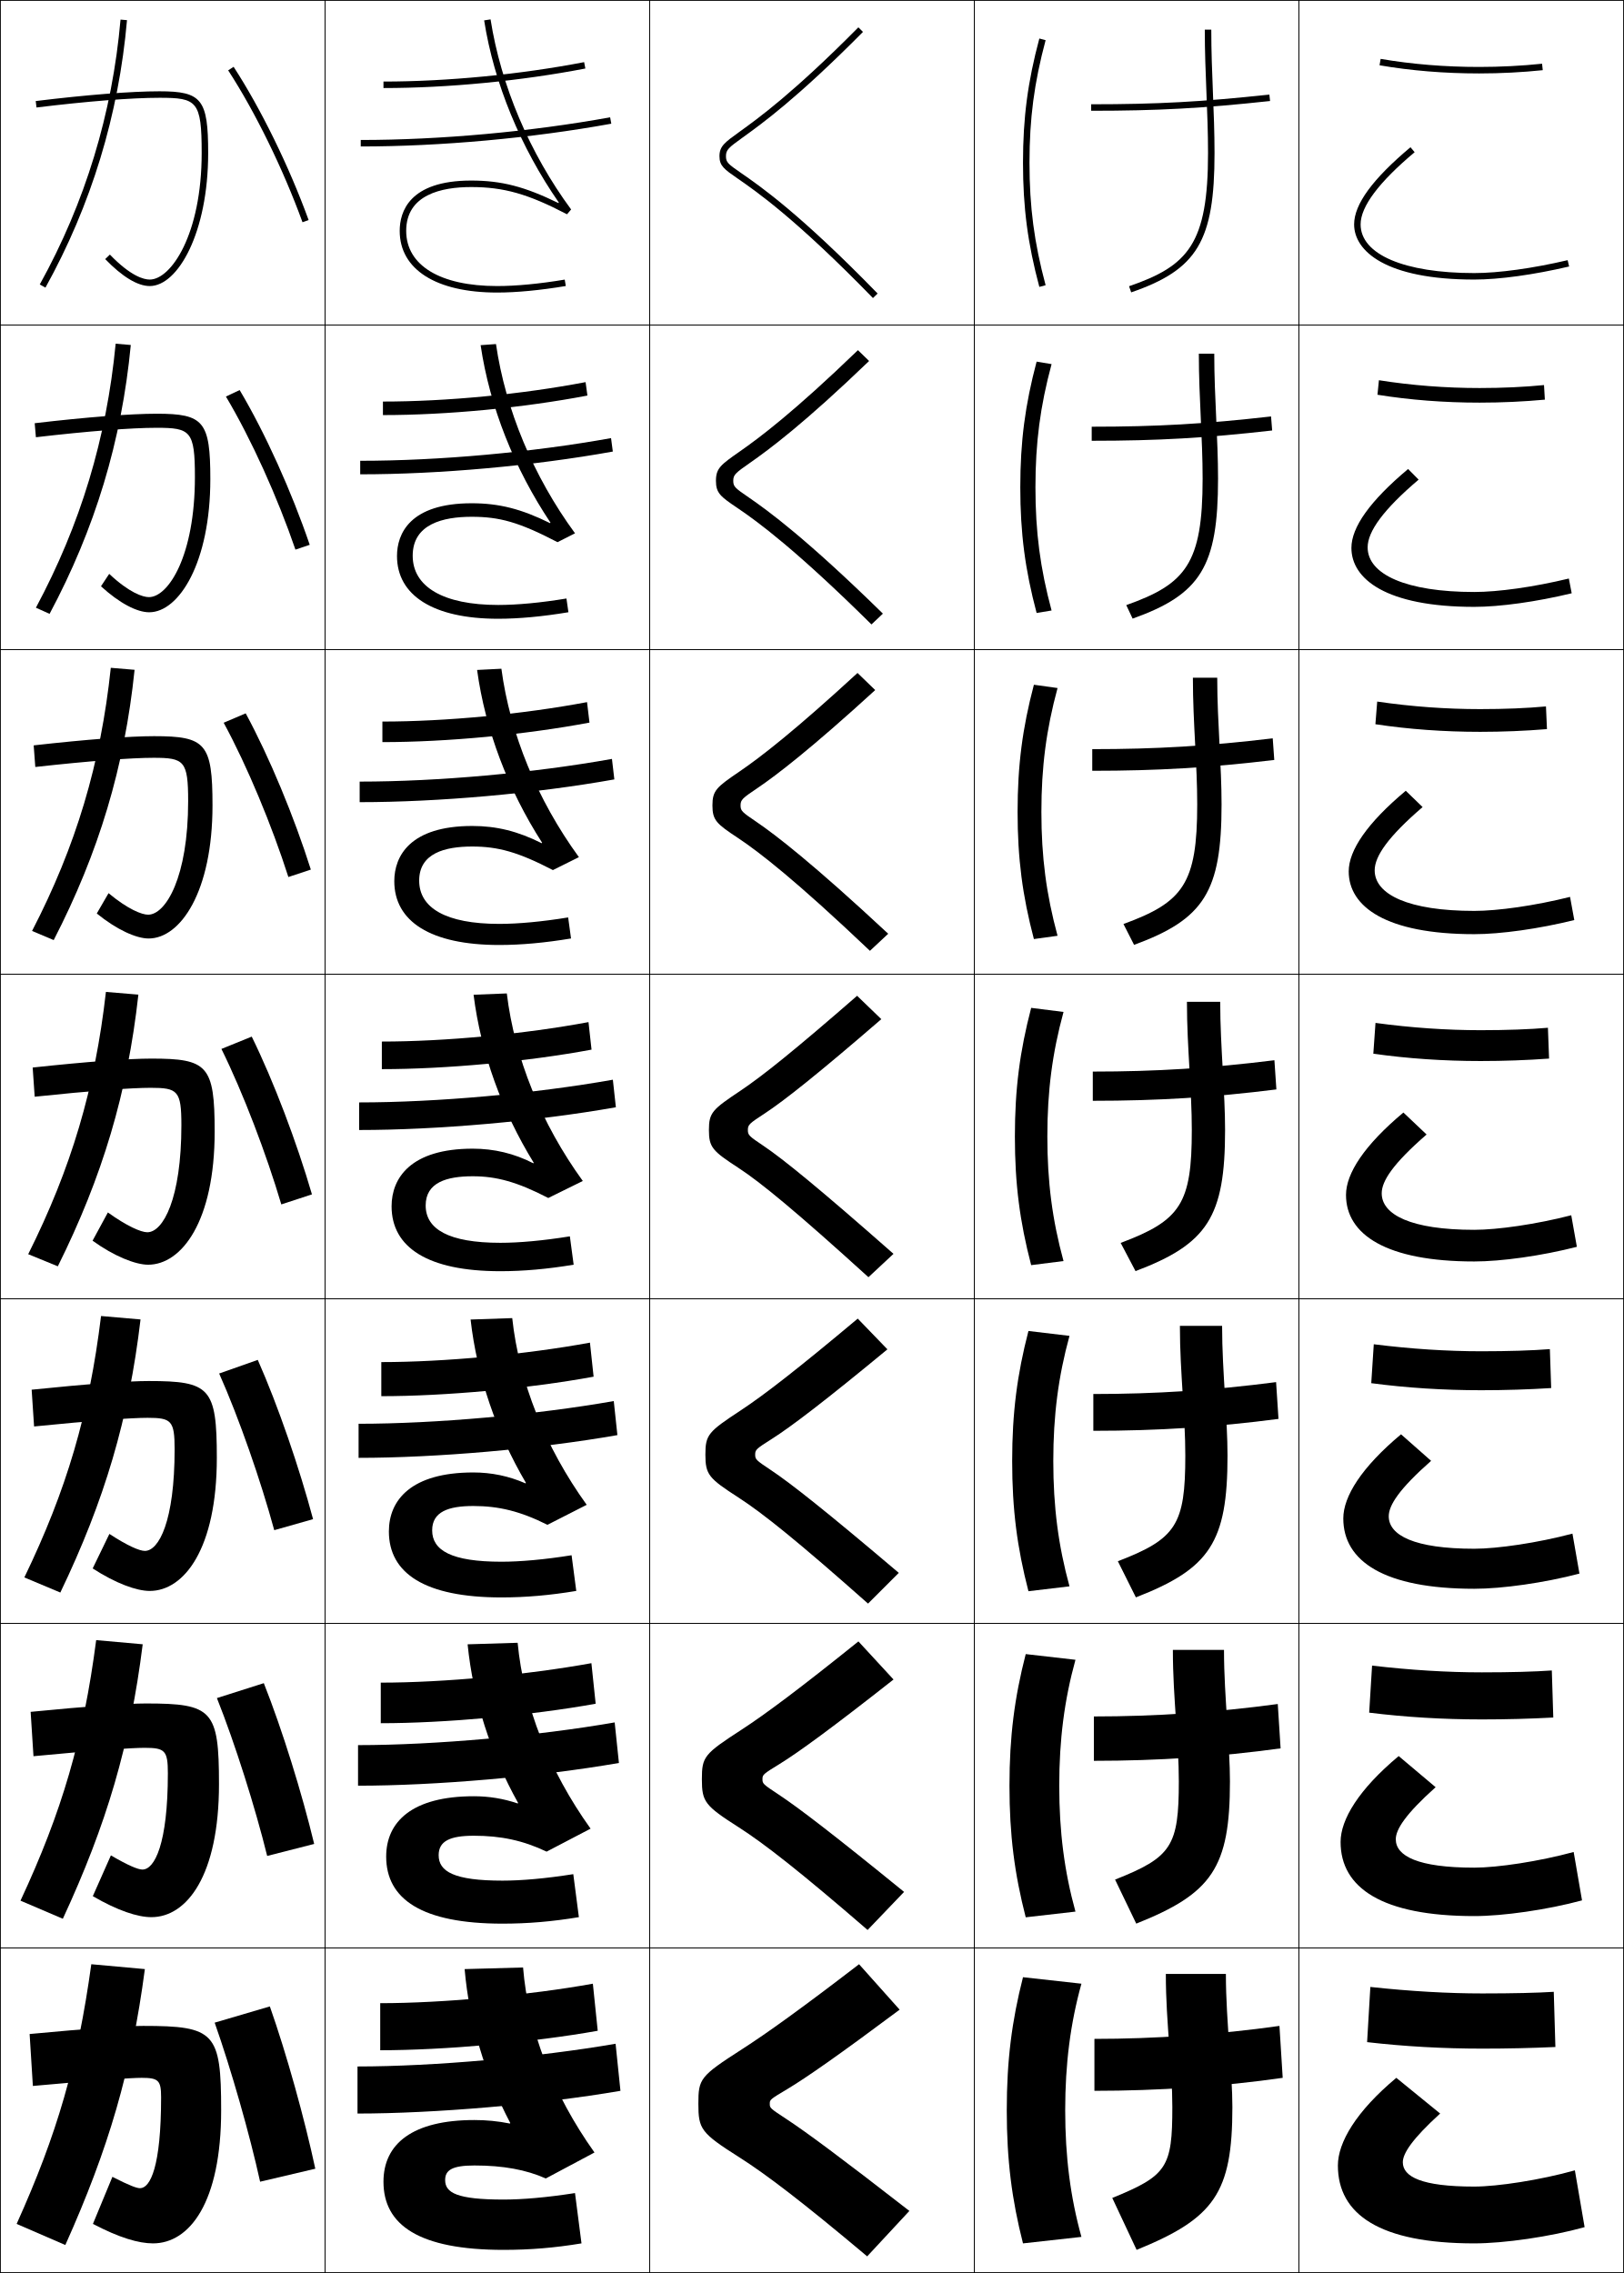
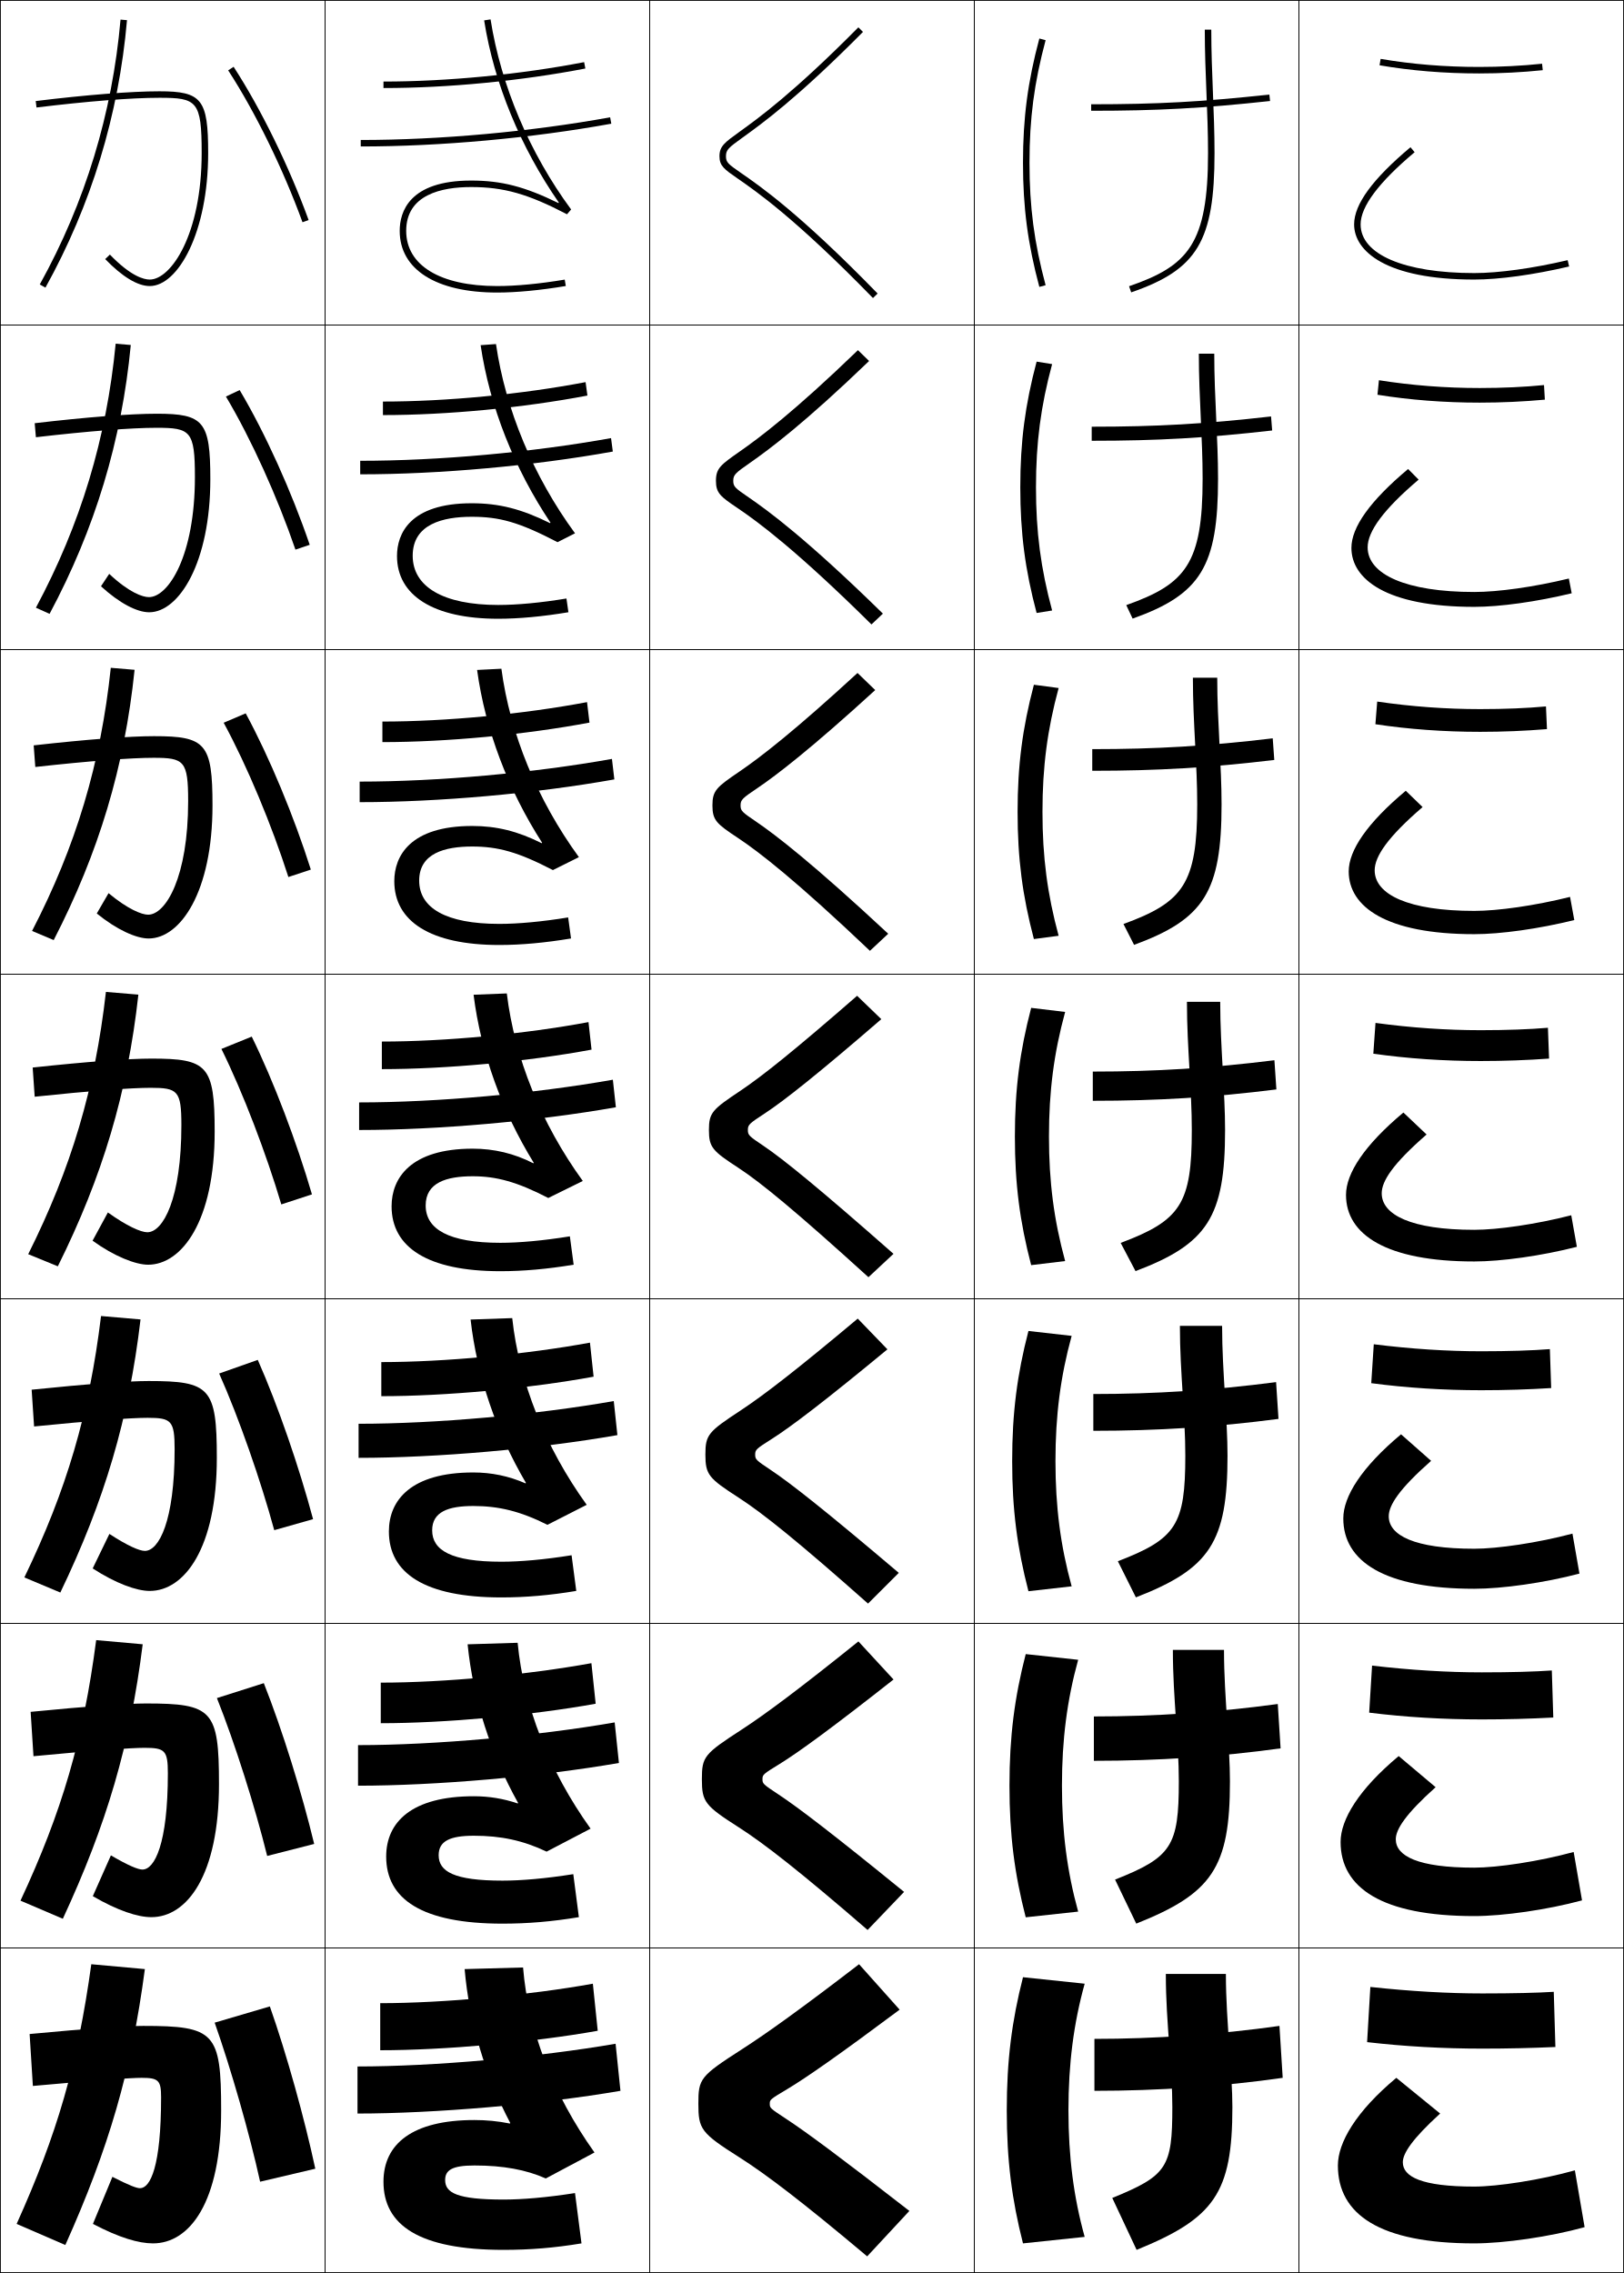
<svg xmlns="http://www.w3.org/2000/svg" width="500.25" height="700.25" viewBox="0 0 500.25 700.25" overflow="visible" enable-background="new 0 0 500.25 700.25" xml:space="preserve">
  <g id="glyphs">
    <g>
      <rect x="0.125" y="0.125" fill="none" stroke="#000000" stroke-width="0.25" width="100" height="100" />
      <rect x="400.125" y="0.125" fill="none" stroke="#000000" stroke-width="0.25" width="100" height="100" />
      <rect x="100.125" y="0.125" fill="none" stroke="#000000" stroke-width="0.25" width="100" height="100" />
      <rect x="200.125" y="0.125" fill="none" stroke="#000000" stroke-width="0.25" width="100" height="100" />
      <rect x="300.125" y="0.125" fill="none" stroke="#000000" stroke-width="0.25" width="100" height="100" />
      <rect x="0.125" y="100.125" fill="none" stroke="#000000" stroke-width="0.25" width="100" height="100" />
      <rect x="400.125" y="100.125" fill="none" stroke="#000000" stroke-width="0.25" width="100" height="100" />
      <rect x="100.125" y="100.125" fill="none" stroke="#000000" stroke-width="0.25" width="100" height="100" />
      <rect x="200.125" y="100.125" fill="none" stroke="#000000" stroke-width="0.25" width="100" height="100" />
      <rect x="300.125" y="100.125" fill="none" stroke="#000000" stroke-width="0.25" width="100" height="100" />
      <rect x="0.125" y="200.125" fill="none" stroke="#000000" stroke-width="0.25" width="100" height="100" />
      <rect x="400.125" y="200.125" fill="none" stroke="#000000" stroke-width="0.25" width="100" height="100" />
      <rect x="100.125" y="200.125" fill="none" stroke="#000000" stroke-width="0.25" width="100" height="100" />
      <rect x="200.125" y="200.125" fill="none" stroke="#000000" stroke-width="0.25" width="100" height="100" />
      <rect x="300.125" y="200.125" fill="none" stroke="#000000" stroke-width="0.25" width="100" height="100" />
      <rect x="0.125" y="300.125" fill="none" stroke="#000000" stroke-width="0.25" width="100" height="100" />
      <rect x="400.125" y="300.125" fill="none" stroke="#000000" stroke-width="0.25" width="100" height="100" />
      <rect x="100.125" y="300.125" fill="none" stroke="#000000" stroke-width="0.25" width="100" height="100" />
      <rect x="200.125" y="300.125" fill="none" stroke="#000000" stroke-width="0.25" width="100" height="100" />
      <rect x="300.125" y="300.125" fill="none" stroke="#000000" stroke-width="0.25" width="100" height="100" />
      <rect x="0.125" y="400.125" fill="none" stroke="#000000" stroke-width="0.25" width="100" height="100" />
      <rect x="400.125" y="400.125" fill="none" stroke="#000000" stroke-width="0.25" width="100" height="100" />
      <rect x="100.125" y="400.125" fill="none" stroke="#000000" stroke-width="0.25" width="100" height="100" />
      <rect x="200.125" y="400.125" fill="none" stroke="#000000" stroke-width="0.25" width="100" height="100" />
      <rect x="300.125" y="400.125" fill="none" stroke="#000000" stroke-width="0.25" width="100" height="100" />
      <rect x="0.125" y="500.125" fill="none" stroke="#000000" stroke-width="0.25" width="100" height="100" />
      <rect x="400.125" y="500.125" fill="none" stroke="#000000" stroke-width="0.25" width="100" height="100" />
      <rect x="100.125" y="500.125" fill="none" stroke="#000000" stroke-width="0.25" width="100" height="100" />
      <rect x="200.125" y="500.125" fill="none" stroke="#000000" stroke-width="0.25" width="100" height="100" />
      <rect x="300.125" y="500.125" fill="none" stroke="#000000" stroke-width="0.25" width="100" height="100" />
      <rect x="0.125" y="600.125" fill="none" stroke="#000000" stroke-width="0.25" width="100" height="100" />
      <rect x="400.125" y="600.125" fill="none" stroke="#000000" stroke-width="0.25" width="100" height="100" />
      <rect x="100.125" y="600.125" fill="none" stroke="#000000" stroke-width="0.25" width="100" height="100" />
      <rect x="200.125" y="600.125" fill="none" stroke="#000000" stroke-width="0.25" width="100" height="100" />
      <rect x="300.125" y="600.125" fill="none" stroke="#000000" stroke-width="0.25" width="100" height="100" />
    </g>
    <g>
      <path d="M111.125,43.125v2c24.517,0,52.647-2.558,77.179-7.016l-0.357-1.969      C163.527,40.579,135.527,43.125,111.125,43.125z" />
      <path d="M110.958,141.958c24.252,0,52.979-2.605,77.268-6.987l0.548,4.141      c-24.466,4.412-53.47,7.013-77.815,7.013V141.958z" />
      <path d="M110.792,240.792c24.102,0,53.555-2.665,77.714-6.989l0.738,6.312      c-24.402,4.365-54.278,7.01-78.453,7.01V240.792z" />
      <path d="M110.625,339.625c23.951,0,54.131-2.725,78.161-6.992l0.929,8.484      C165.376,345.436,134.628,348.125,110.625,348.125V339.625z" />
      <path d="M110.458,438.625c23.801,0,54.707-2.784,78.607-6.995l1.119,10.489      c-24.273,4.271-55.894,7.006-79.726,7.006V438.625z" />
      <path d="M110.292,537.625c23.65,0,55.283-2.843,79.053-6.997l1.31,12.494      c-24.209,4.225-56.702,7.003-80.363,7.003V537.625z" />
      <path d="M191.125,644.125c-24.145,4.178-57.51,7-81,7v-14.5c23.5,0,55.859-2.902,79.5-7L191.125,644.125z" />
    </g>
    <g>
      <path d="M417.125,69.125c0,8.219,9.72,17,37,17c7.666,0,18.32-1.468,29.229-4.026      l-0.457-1.947C472.131,82.677,461.645,84.125,454.125,84.125c-21.589,0-35-5.748-35-15      c0-5.486,5.6-12.967,16.643-22.234l-1.285-1.531      C422.803,55.16,417.125,62.934,417.125,69.125z" />
      <path d="M483.268,178.23C472.473,180.846,461.519,182.375,454.125,182.375      c-20.907,0-32.834-5.39-32.834-13.75c0-4.91,4.863-11.657,15.703-20.862      l-3.238-3.276c-11.808,9.897-17.465,17.968-17.465,24.305      c0,9.558,10.623,18.167,37.834,18.167c7.888,0,19.129-1.555,30.023-4.189      L483.268,178.23z" />
      <path d="M483.64,276.31C472.815,279.016,461.393,280.625,454.125,280.625      c-20.227,0-30.667-5.031-30.667-12.5c0-4.333,4.126-10.348,14.762-19.489      l-5.189-5.021c-11.936,9.995-17.572,18.36-17.572,24.844      c0,10.897,11.526,19.333,38.667,19.333c8.11,0,19.938-1.642,30.819-4.351      L483.64,276.31z" />
      <path d="M432.304,342.742C420.24,352.834,414.625,361.496,414.625,368.125      c0,12.237,12.429,20.5,39.5,20.5c8.332,0,20.747-1.729,31.614-4.514l-1.729-9.723      C473.157,377.186,461.267,378.875,454.125,378.875c-19.545,0-28.5-4.672-28.5-11.25      c0-3.757,3.389-9.038,13.821-18.117L432.304,342.742z" />
      <path d="M484.382,472.468C473.629,475.32,461.28,477.125,454.125,477.125      c-18.464,0-26.333-4.132-26.333-10c0-3.397,3.198-8.394,13.047-17.078l-9.262-8.177      c-12.19,10.188-17.786,19.146-17.786,25.922c0,13.191,12.596,21.666,40.334,21.666      c8.638,0,21.631-1.835,32.409-4.676L484.382,472.468z" />
      <path d="M484.754,570.546C474.102,573.456,461.295,575.375,454.125,575.375      c-17.382,0-24.167-3.592-24.167-8.75c0-3.037,3.01-7.749,12.274-16.039      l-11.381-9.589c-12.319,10.287-17.894,19.541-17.894,26.461      c0,14.146,12.763,22.834,41.167,22.834c8.944,0,22.516-1.941,33.205-4.838      L484.754,570.546z" />
      <path d="M430.125,640.125c-12.446,10.384-18,19.934-18,27c0,15.1,12.93,24,42,24      c9.25,0,23.399-2.047,34-5l-3-17.5c-10.551,2.967-23.816,5-31,5c-16.301,0-22-3.052-22-7.5      c0-2.678,2.82-7.104,11.5-15L430.125,640.125z" />
    </g>
    <g>
      <path d="M227.693,40.675C223.277,43.854,221.625,45.043,221.625,48.125      c0,2.998,1.512,4.045,5.554,6.841c5.82,4.027,17.93,12.408,41.729,36.856      l1.434-1.395c-23.934-24.588-36.153-33.043-42.025-37.106      C224.293,50.537,223.625,50.021,223.625,48.125c0-1.994,0.83-2.654,5.237-5.827      c5.854-4.213,16.751-12.057,36.974-32.469l-1.422-1.408      C244.31,28.716,233.5,36.495,227.693,40.675z" />
      <path d="M267.717,111.211c-20.012,19.257-30.74,27.219-36.596,31.312      c-4.544,3.164-5.247,3.726-5.247,5.602c0,1.795,0.567,2.239,4.75,5.104      c5.923,4.061,17.748,12.686,41.347,35.815l-3.527,3.329      c-23.29-23.041-34.957-31.589-41.188-35.81c-5.32-3.579-6.715-4.644-6.715-8.438      c0-3.856,1.478-4.948,7.304-9.014c6.121-4.272,16.667-12.157,36.437-31.239      L267.717,111.211z" />
      <path d="M269.599,212.594c-19.803,18.102-30.361,26.182-36.218,30.155      C228.699,245.904,228.125,246.369,228.125,248.125c0,1.694,0.467,2.066,4.808,5.011      c5.974,4.059,17.403,12.853,40.669,34.524l-5.622,5.263      c-22.781-21.633-34.004-30.348-40.646-34.762      c-6.598-4.363-7.876-5.445-7.876-10.036c0-4.63,1.285-5.65,8.539-10.579      c6.416-4.391,16.716-12.354,36.154-30.224L269.599,212.594z" />
      <path d="M264.02,306.773l7.461,7.203c-19.594,16.946-29.982,25.145-35.84,28.998      c-4.819,3.146-5.266,3.513-5.266,5.15c0,1.594,0.367,1.894,4.866,4.918      c6.024,4.057,17.059,13.021,39.992,33.233l-7.717,7.197      c-22.272-20.226-33.052-29.108-40.104-33.716      C219.537,354.611,218.375,353.513,218.375,348.125c0-5.404,1.101-6.339,9.774-12.143      C234.87,331.485,244.916,323.43,264.02,306.773z" />
      <path d="M273.361,415.692c-19.265,15.927-29.603,23.774-35.461,27.508      c-4.956,3.138-5.275,3.405-5.275,4.925c0,1.492,0.267,1.721,4.924,4.825      c6.075,4.054,16.928,12.615,39.314,31.608l-9.478,9.465      c-21.515-19.088-32.443-27.853-39.895-32.668      c-9.165-5.914-10.2-7.047-10.2-13.23c0-6.179,0.899-7.057,11.01-13.707      c7.01-4.624,17.306-12.573,35.919-28.194L273.361,415.692z" />
      <path d="M275.243,517.409c-18.936,14.907-29.224,22.403-35.083,26.018      c-5.094,3.128-5.285,3.298-5.285,4.698c0,1.392,0.166,1.548,4.983,4.732      c6.125,4.052,16.796,12.21,38.636,29.984l-11.238,11.732      c-20.757-17.95-31.835-26.597-39.687-31.622      c-10.454-6.68-11.36-7.847-11.36-14.827c0-6.953,0.696-7.773,12.246-15.271      c7.299-4.751,17.846-12.594,35.969-27.179L275.243,517.409z" />
      <path d="M277.125,619.125c-18.607,13.889-28.845,21.033-34.706,24.527      C237.189,646.771,237.125,646.844,237.125,648.125c0,1.291,0.065,1.375,5.041,4.64      c6.176,4.05,16.666,11.805,37.959,28.36l-13,14      c-19.999-16.813-31.226-25.342-39.478-30.575      C215.904,657.103,215.125,655.902,215.125,648.125c0-7.728,0.494-8.49,13.481-16.836      c7.588-4.878,18.385-12.614,36.019-26.164L277.125,619.125z" />
    </g>
    <g>
      <path d="M371.125,9.125c0,6.793,0.26,13.274,0.511,19.542      C371.887,34.95,372.125,40.885,372.125,47.125c0,27.954-6.074,34.77-24.326,41.055      l0.652,1.891C368.846,83.047,374.125,74.217,374.125,47.125      c0-6.28-0.25-12.512-0.491-18.538C373.384,22.339,373.125,15.878,373.125,9.125H371.125z" />
      <path d="M369.291,108.958h4.751c0,6.923,0.308,13.524,0.605,20.07      c0.279,6.183,0.561,12.306,0.561,18.43c0,26.993-5.329,35.644-26.312,43.121      l-1.96-4.159c18.326-6.498,23.521-12.771,23.521-38.962      c0-6.236-0.274-12.103-0.563-18.49      C369.599,122.491,369.291,115.962,369.291,108.958z" />
      <path d="M367.458,208.792h7.5c0,7.094,0.358,13.836,0.704,20.679      c0.316,6.34,0.63,12.354,0.63,18.322c0,26.894-5.379,35.366-26.949,43.296      l-3.269-6.427c18.401-6.71,22.718-12.442,22.718-36.87      c0-6.233-0.311-12.031-0.638-18.521      C367.812,222.583,367.458,216.007,367.458,208.792z" />
      <path d="M365.625,308.625h10.25c0,7.264,0.407,14.146,0.801,21.287      C377.03,336.408,377.375,342.314,377.375,348.125c0,26.795-5.428,35.088-27.587,43.473      l-4.576-8.695C363.688,375.979,367.125,370.79,367.125,348.125      c0-6.229-0.346-11.959-0.712-18.553C366.025,322.676,365.625,316.051,365.625,308.625z" />
      <path d="M363.458,408.458h13c0,7.434,0.457,14.458,0.898,21.896      c0.392,6.653,0.769,12.45,0.769,18.104c0,26.696-5.478,34.811-28.225,43.648      l-5.551-11.13C362.3,474.066,365.125,469.762,365.125,448.458      c0-6.226-0.382-11.887-0.786-18.584      C363.905,422.768,363.458,416.095,363.458,408.458z" />
      <path d="M361.292,508.292h15.75c0,7.604,0.507,14.769,0.996,22.504      c0.429,6.809,0.837,12.498,0.837,17.996c0,26.598-5.526,34.532-28.862,43.824      l-6.525-13.565C360.913,572.152,363.125,568.733,363.125,548.792      c0-6.223-0.418-11.814-0.861-18.616      C361.786,522.86,361.292,516.14,361.292,508.292z" />
      <path d="M361.125,649.125c0-6.219-0.454-11.742-0.936-18.647      C359.666,622.952,359.125,616.184,359.125,608.125h18.5c0,7.773,0.557,15.08,1.094,23.112      c0.466,6.966,0.906,12.546,0.906,17.888c0,26.499-5.576,34.255-29.5,44l-7.5-16      C359.525,670.239,361.125,667.705,361.125,649.125z" />
    </g>
    <g>
      <path d="M336.125,32.125v2c20.502,0,34.408-0.759,55.107-3.006l-0.215-1.988      C370.397,31.369,356.546,32.125,336.125,32.125z" />
      <path d="M336.291,131.458c20.102,0,34.939-0.854,55.244-3.162l0.346,4.323      c-20.304,2.313-35.232,3.171-55.59,3.171V131.458z" />
      <path d="M336.458,230.792c19.781,0,35.605-0.953,55.596-3.33l0.477,6.659      c-19.909,2.378-35.86,3.337-56.072,3.337V230.792z" />
      <path d="M336.625,330.125c19.461,0,36.271-1.051,55.946-3.497l0.607,8.994      C373.665,338.066,356.691,339.125,336.625,339.125V330.125z" />
      <path d="M336.791,429.458c19.142,0,36.938-1.148,56.298-3.665l0.738,11.33      c-19.118,2.511-37.114,3.668-57.036,3.668V429.458z" />
      <path d="M336.958,528.792c18.82,0,37.604-1.247,56.649-3.833l0.869,13.665      c-18.724,2.576-37.742,3.834-57.519,3.834V528.792z" />
      <path d="M395.125,640.125c-18.328,2.643-38.369,4-58,4v-16c18.5,0,38.27-1.345,57-4L395.125,640.125z" />
    </g>
    <g>
      <path d="M315.125,50.125c0,13.83,1.459,24.914,5.034,38.259l1.932-0.518      C318.563,74.702,317.125,63.769,317.125,50.125s1.438-24.577,4.966-37.741l-1.932-0.518      C316.584,25.211,315.125,36.295,315.125,50.125z" />
-       <path d="M323.93,112.173c-3.506,13.011-4.972,24.193-4.972,37.952      c0,13.758,1.466,24.941,4.972,37.951l-4.609,0.764      c-3.553-13.362-5.029-24.62-5.029-38.715c0-14.096,1.477-25.353,5.029-38.716      L323.93,112.173z" />
-       <path d="M325.769,211.964c-3.484,12.857-4.977,24.288-4.977,38.161      c0,13.874,1.492,25.304,4.977,38.161l-7.287,1.011      c-3.529-13.381-5.023-24.811-5.023-39.172s1.494-25.792,5.023-39.172      L325.769,211.964z" />
-       <path d="M317.643,310.496l9.965,1.258C324.145,324.457,322.625,336.137,322.625,350.125      s1.52,25.668,4.982,38.371l-9.965,1.258C314.137,376.355,312.625,364.752,312.625,350.125      S314.137,323.895,317.643,310.496z" />
-       <path d="M329.446,411.544c-3.441,12.549-4.988,24.478-4.988,38.581      c0,14.103,1.546,26.031,4.988,38.58l-12.643,1.506      c-3.482-13.417-5.013-25.193-5.013-40.086c0-14.894,1.53-26.669,5.013-40.086      L329.446,411.544z" />
-       <path d="M331.286,511.335c-3.421,12.395-4.994,24.572-4.994,38.79      s1.572,26.396,4.994,38.79l-15.322,1.753      c-3.458-13.436-5.006-25.384-5.006-40.543s1.548-27.107,5.006-40.543      L331.286,511.335z" />
-       <path d="M328.125,650.125c0,14.332,1.6,26.76,5,39l-18,2c-3.435-13.454-5-25.575-5-41      s1.565-27.546,5-41l18,2C329.726,623.366,328.125,635.793,328.125,650.125z" />
+       <path d="M324.096,112.173C320.59,125.184,319.125,136.366,319.125,150.125      c0,13.758,1.465,24.941,4.971,37.951l-4.775,0.764      c-3.553-13.362-5.029-24.62-5.029-38.715c0-14.096,1.477-25.353,5.029-38.716      L324.096,112.173z" />
+       <path d="M326.102,211.964C322.617,224.821,321.125,236.252,321.125,250.125      c0,13.874,1.492,25.304,4.977,38.161l-7.62,1.011      c-3.529-13.381-5.023-24.811-5.023-39.172s1.494-25.792,5.023-39.172      L326.102,211.964z" />
+       <path d="M317.643,310.496l10.465,1.258C324.645,324.457,323.125,336.137,323.125,350.125      s1.52,25.668,4.982,38.371l-10.465,1.258      C314.137,376.355,312.625,364.752,312.625,350.125S314.137,323.895,317.643,310.496z" />
+       <path d="M330.113,411.544C326.672,424.093,325.125,436.021,325.125,450.125      c0,14.103,1.546,26.031,4.988,38.58l-13.31,1.506      c-3.482-13.417-5.013-25.193-5.013-40.086c0-14.894,1.53-26.669,5.013-40.086      L330.113,411.544z" />
+       <path d="M332.119,511.335C328.698,523.729,327.125,535.907,327.125,550.125      s1.573,26.396,4.994,38.79l-16.155,1.753      c-3.458-13.436-5.006-25.384-5.006-40.543s1.548-27.107,5.006-40.543      L332.119,511.335z" />
+       <path d="M329.125,650.125c0,14.332,1.6,26.76,5,39l-19,2c-3.435-13.454-5-25.575-5-41      s1.565-27.546,5-41l19,2C330.726,623.366,329.125,635.793,329.125,650.125z" />
    </g>
    <path d="M172.017,62.557C161.666,57.498,154.527,55.625,145.125,55.625c-19.142,0-22,9.711-22,15.5     c0,11.897,11.215,19,30,19c5.984,0,13.303-0.696,21.165-2.014l-0.33-1.973     C166.205,87.438,159,88.125,153.125,88.125c-17.533,0-28-6.355-28-17     c0-11.158,10.876-13.5,20-13.5c10.07,0,17.523,2.116,29.537,8.387l1.268-1.479     c-12.796-17.37-21.61-38.168-24.817-58.562l-1.976,0.311     c3.062,19.467,11.263,39.176,23.008,56.123L172.017,62.557z" />
    <path d="M148.052,106.337c2.788,18.952,10.432,38.091,21.518,54.674l-0.129,0.153     c-8.858-4.38-15.693-6.123-24.149-6.123c-19.136,0-23,9.488-23,16.25     c0,12.142,11.167,19.333,31.167,19.333c6.342,0,13.708-0.685,21.638-2.011     l-0.608-4.228c-7.91,1.31-15.171,1.988-21.029,1.988     c-17.014,0-26.333-5.647-26.333-15.166c0-9.795,9.393-12,18.167-12     c8.56,0,14.506,1.602,26.448,7.822l5.39-2.733     c-12.805-17.483-21.414-38.103-24.348-58.302L148.052,106.337z" />
    <path d="M146.966,206.396c2.514,18.437,9.601,37.005,20.027,53.224l-0.128,0.152     c-7.366-3.702-13.897-5.313-21.407-5.313c-19.129,0-24,9.265-24,17     c0,12.386,11.119,19.667,32.333,19.667c6.7,0,14.114-0.672,22.11-2.009     l-0.887-6.482C166.95,283.953,159.633,284.625,153.792,284.625     c-16.495,0-24.667-4.939-24.667-13.333c0-8.432,7.91-10.5,16.333-10.5     c7.915,0,14.096,1.664,24.858,7.257l8.012-3.987     c-12.813-17.595-21.218-38.036-23.878-58.042L146.966,206.396z" />
    <g>
      <path d="M156.119,306.047l-10.238,0.406c2.24,17.922,8.771,35.92,18.537,51.773      l-0.128,0.152C158.416,355.355,152.188,353.875,145.625,353.875c-19.123,0-25,9.041-25,17.75      c0,12.63,11.07,20,33.5,20c7.058,0,14.519-0.66,22.583-2.007l-1.165-8.736      C167.322,382.211,159.949,382.875,154.125,382.875c-15.976,0-23-4.23-23-11.5      c0-7.068,6.427-9,14.5-9c7.27,0,13.685,1.726,23.269,6.693l10.634-5.24      C166.706,346.12,158.506,325.857,156.119,306.047z" />
      <path d="M144.962,406.51c1.966,17.407,7.939,34.835,17.046,50.324l-0.128,0.152      c-5.157-2.266-10.498-3.361-16.088-3.361c-19.116,0-26,8.484-26,18.166      c0,12.874,11.022,20.334,34.667,20.334c7.416,0,14.924-0.647,23.055-2.005      l-1.443-10.991C167.694,480.469,160.265,481.125,154.458,481.125      c-15.456,0-21.333-3.522-21.333-9.667c0-5.705,4.944-7.5,12.667-7.5      c7.815,0,14.436,1.588,22.846,5.796l12.089-6.16      c-12.83-17.821-20.825-37.905-22.939-57.521L144.962,406.51z" />
      <path d="M144.044,506.567c1.692,16.893,7.109,33.75,15.555,48.874l-0.128,0.153      c-4.441-1.509-8.893-2.22-13.512-2.22c-19.11,0-27,7.928-27,18.583      c0,13.118,10.974,20.667,35.833,20.667c7.773,0,15.329-0.636,23.527-2.002      l-1.722-13.246c-8.53,1.35-16.016,1.998-21.806,1.998      c-14.938,0-19.667-2.813-19.667-7.833c0-4.342,3.461-6,10.833-6      c8.36,0,15.187,1.45,22.423,4.897l13.544-7.08      c-12.838-17.934-20.629-37.839-22.469-57.261L144.044,506.567z" />
      <path d="M157.061,654.202C153.335,653.451,149.772,653.125,146.125,653.125      c-19.104,0-28,7.371-28,19c0,13.362,10.925,21,37,21c8.131,0,15.734-0.623,24-2l-2-15.5      c-8.685,1.359-16.227,2-22,2c-14.418,0-18-2.104-18-6c0-2.978,1.978-4.5,9-4.5      c8.905,0,15.938,1.312,22,4l15-8c-12.847-18.047-20.434-37.773-22-57l-18,0.5      c1.419,16.378,6.278,32.664,14.064,47.424L157.061,654.202z" />
    </g>
    <g>
      <path d="M70.286,21.67c8.354,12.863,16.915,30.357,22.899,46.797l1.879-0.684      C89.031,51.21,80.396,33.563,71.964,20.58L70.286,21.67z" />
      <path d="M69.592,122.162c7.8,13.092,15.899,31.05,21.416,47.164l4.399-1.486      c-5.58-16.384-13.69-34.391-21.583-47.669L69.592,122.162z" />
      <path d="M68.899,222.655c7.246,13.32,14.884,31.742,19.933,47.531l6.919-2.289      C90.625,251.703,83.037,233.335,75.685,219.762L68.899,222.655z" />
      <path d="M77.545,319.353l-9.34,3.795c6.692,13.548,13.868,32.435,18.45,47.898      l9.439-3.092C91.422,351.949,84.357,333.221,77.545,319.353z" />
      <path d="M67.511,423.14c6.138,13.776,12.853,33.127,16.967,48.266l11.96-3.395      c-4.22-15.815-10.76-34.904-17.034-49.067L67.511,423.14z" />
      <path d="M66.818,523.133c5.584,14.004,11.836,33.819,15.483,48.633l14.48-3.697      c-3.766-15.627-9.784-35.075-15.517-49.534L66.818,523.133z" />
      <path d="M66.125,623.125c5.029,14.232,10.82,34.512,14,49l17-4c-3.312-15.438-8.807-35.246-14-50      L66.125,623.125z" />
    </g>
    <g>
      <path d="M12.25,87.641l1.749,0.969C28.114,63.146,36.566,35.423,39.121,6.212      l-1.992-0.174C34.598,34.968,26.228,62.423,12.25,87.641z" />
      <path d="M40.288,106.28l-4.66-0.395C32.811,135.119,24.793,161.581,11.062,187.221      l4.208,1.891C29.257,162.93,37.468,135.848,40.288,106.28z" />
      <path d="M41.456,206.35l-7.328-0.616c-3.104,29.537-10.768,55.006-24.252,81.068      l6.666,2.812C30.402,262.714,38.372,236.274,41.456,206.35z" />
      <path d="M32.627,305.582C29.236,335.422,21.926,359.898,8.688,386.383l9.125,3.734      c13.734-27.619,21.462-53.417,24.811-83.699L32.627,305.582z" />
      <path d="M43.29,406.486l-12.164-1.057c-3.677,30.143-10.634,53.628-23.626,80.534      l11.083,4.655C32.19,462.281,39.677,437.126,43.29,406.486z" />
      <path d="M43.958,506.556l-14.332-1.278C25.662,535.724,19.059,558.216,6.312,585.544      l13.042,5.578C32.835,562.065,40.081,537.552,43.958,506.556z" />
      <path d="M20.125,691.625c13.354-29.775,20.358-53.647,24.5-85l-16.5-1.5c-4.25,30.75-10.5,52.25-23,80      L20.125,691.625z" />
    </g>
    <g>
      <path d="M11.003,31.133l0.244,1.984C26.726,31.216,40.532,30.125,49.125,30.125      c11.531,0,13,0.946,13,17c0,25.112-9.461,39-16,39c-1.811,0-5.815-1-12.281-7.694      l-1.438,1.389C37.653,85.253,42.397,88.125,46.125,88.125c8.693,0,18-16.475,18-41      c0-16.514-1.963-19-15-19C40.454,28.125,26.56,29.221,11.003,31.133z" />
      <path d="M10.689,130.381l0.371,4.32c16.095-1.876,29.457-2.91,37.148-2.91      c10.477,0,11.833,0.92,11.833,15.167c0,24.306-8.188,37-14.167,37      c-1.866,0-5.999-1.316-12.234-7.163l-2.532,3.824      c5.705,5.222,11.077,8.004,14.85,8.004c9.231,0,18.833-15.42,18.833-41      c0-17.819-2.042-20.167-16.5-20.167C40.225,127.458,26.656,128.503,10.689,130.381z" />
      <path d="M10.377,229.63l0.496,6.656c16.711-1.852,29.629-2.828,36.419-2.828      c9.422,0,10.667,0.895,10.667,13.333c0,23.499-6.914,35-12.333,35      c-1.92,0-6.181-1.631-12.188-6.63l-3.625,6.26      C35.974,286.431,41.974,289.125,45.792,289.125c9.769,0,19.667-14.366,19.667-41      c0-19.125-2.12-21.333-18-21.333C39.997,226.792,26.753,227.787,10.377,229.63z" />
      <path d="M10.064,328.879l0.622,8.992C28.013,336.045,40.487,335.125,46.375,335.125      c8.368,0,9.5,0.869,9.5,11.5c0,22.692-5.641,33-10.5,33c-1.975,0-6.364-1.946-12.141-6.098      l-4.719,8.695C35.135,387.021,41.762,389.625,45.625,389.625c10.307,0,20.5-13.312,20.5-41      c0-20.43-2.198-22.5-19.5-22.5C39.769,326.125,26.85,327.069,10.064,328.879z" />
      <path d="M9.75,428.128l0.749,11.327c17.942-1.801,29.973-2.663,34.959-2.663      c7.314,0,8.333,0.843,8.333,9.666c0,22.242-4.867,31.333-9.167,31.333      c-1.656,0-5.323-1.566-10.927-5.231l-5.146,10.631      C35.666,487.804,42.07,490.125,46.125,490.125c10.625,0,20.667-13.064,20.667-41      c0-21.62-2.116-23.667-21-23.667C39.54,425.458,26.946,426.352,9.75,428.128z" />
      <path d="M9.438,527.376l0.874,13.664c18.559-1.775,30.145-2.582,34.229-2.582      c6.26,0,7.167,0.818,7.167,7.834c0,21.79-4.094,29.666-7.833,29.666      c-1.337,0-4.282-1.188-9.713-4.365l-5.573,12.564      C36.198,588.588,42.378,590.625,46.625,590.625c10.944,0,20.833-12.817,20.833-41      c0-22.81-2.035-24.833-22.5-24.833C39.311,524.792,27.042,525.635,9.438,527.376z" />
      <path d="M44.125,624.125c-5.042,0-16.986,0.793-35,2.5l1,16c19.175-1.751,30.317-2.5,33.5-2.5      c5.206,0,6,0.792,6,6c0,21.34-3.32,28-6.5,28c-1.018,0-3.242-0.81-8.5-3.5l-6,14.5      c8.105,4.247,14.061,6,18.5,6c11.263,0,21-12.57,21-41C68.125,626.125,66.172,624.125,44.125,624.125z" />
    </g>
    <g>
      <path d="M118.125,25.125v2c19.753,0,42.42-2.193,62.19-6.019l-0.38-1.963      C160.285,22.944,137.756,25.125,118.125,25.125z" />
      <path d="M117.958,123.708c19.586,0,42.804-2.232,62.425-5.984l0.566,4.136      c-19.803,3.784-43.292,6.015-62.992,6.015V123.708z" />
      <path d="M117.792,222.292c19.541,0,43.447-2.283,63.04-5.987l0.753,6.308      C161.749,226.356,137.437,228.625,117.792,228.625V222.292z" />
      <path d="M117.625,320.875c19.496,0,44.091-2.334,63.655-5.99l0.939,8.48      C162.35,327.068,137.217,329.375,117.625,329.375V320.875z" />
      <path d="M117.458,419.625c19.451,0,44.735-2.386,64.271-5.994l1.126,10.487      C162.951,427.781,136.996,430.125,117.458,430.125V419.625z" />
      <path d="M117.292,518.375c19.407,0,45.379-2.437,64.885-5.997l1.313,12.494      c-19.938,3.621-46.714,6.003-66.198,6.003V518.375z" />
      <path d="M117.125,617.125c19.361,0,46.022-2.487,65.5-6l1.5,14.5c-19.972,3.581-47.57,6-67,6V617.125z      " />
    </g>
    <g>
      <path d="M424.956,20.11C434.681,21.779,444.999,22.625,455.625,22.625      c6.582,0,13.361-0.348,19.605-1.006l-0.211-1.988      C468.846,20.281,462.139,20.625,455.625,20.625c-10.513,0-20.718-0.836-30.331-2.485      L424.956,20.11z" />
      <path d="M424.317,121.612c10.007,1.611,20.596,2.429,31.475,2.429      c6.75,0,13.663-0.318,20.088-0.921l-0.26-4.491      c-5.975,0.595-12.809,0.912-19.828,0.912c-10.515,0-20.942-0.806-31.026-2.404      L424.317,121.612z" />
      <path d="M423.68,223.115c10.288,1.553,21.146,2.343,32.278,2.343      c6.92,0,13.967-0.288,20.57-0.837l-0.307-6.992      c-5.775,0.539-12.736,0.83-20.264,0.83c-10.515,0-21.165-0.776-31.721-2.323      L423.68,223.115z" />
      <path d="M423.709,315.133l-0.668,9.484C433.611,326.113,444.74,326.875,456.125,326.875      c7.089,0,14.27-0.258,21.053-0.753l-0.355-9.494      C471.246,317.111,464.158,317.375,456.125,317.375      C445.609,317.375,434.735,316.629,423.709,315.133z" />
      <path d="M422.402,426.119c10.853,1.439,22.251,2.173,33.889,2.173      c7.258,0,14.572-0.229,21.535-0.669l-0.403-11.996      c-5.376,0.427-12.592,0.664-21.132,0.664c-10.517,0-21.613-0.716-33.11-2.161      L422.402,426.119z" />
      <path d="M421.764,527.622c11.135,1.381,22.804,2.086,34.694,2.086      c7.427,0,14.875-0.197,22.018-0.584l-0.451-14.498      c-5.178,0.371-12.52,0.582-21.566,0.582c-10.518,0-21.837-0.686-33.805-2.08      L421.764,527.622z" />
      <path d="M421.125,629.125c11.417,1.323,23.356,2,35.5,2c7.595,0,15.178-0.168,22.5-0.5l-0.5-17      c-4.978,0.315-12.447,0.5-22,0.5c-10.519,0-22.061-0.655-34.5-2L421.125,629.125z" />
    </g>
  </g>
</svg>
